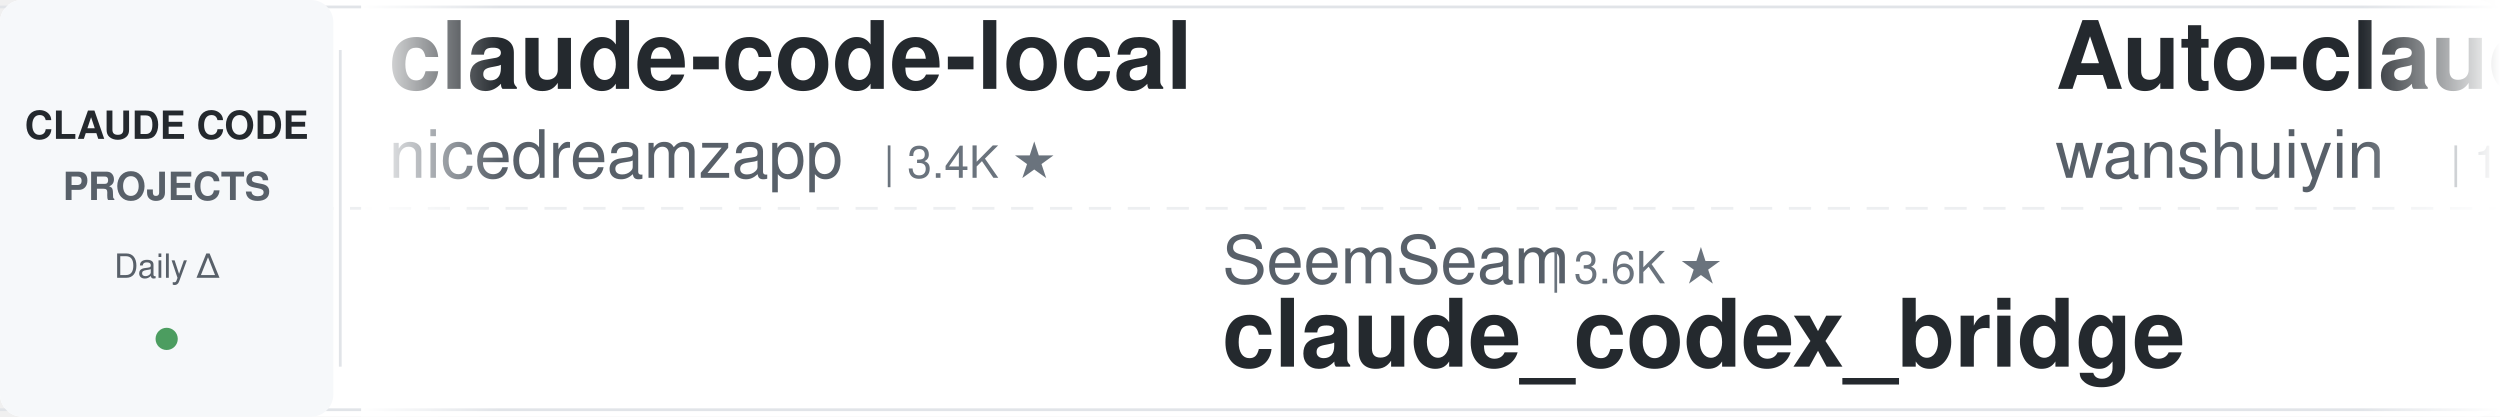
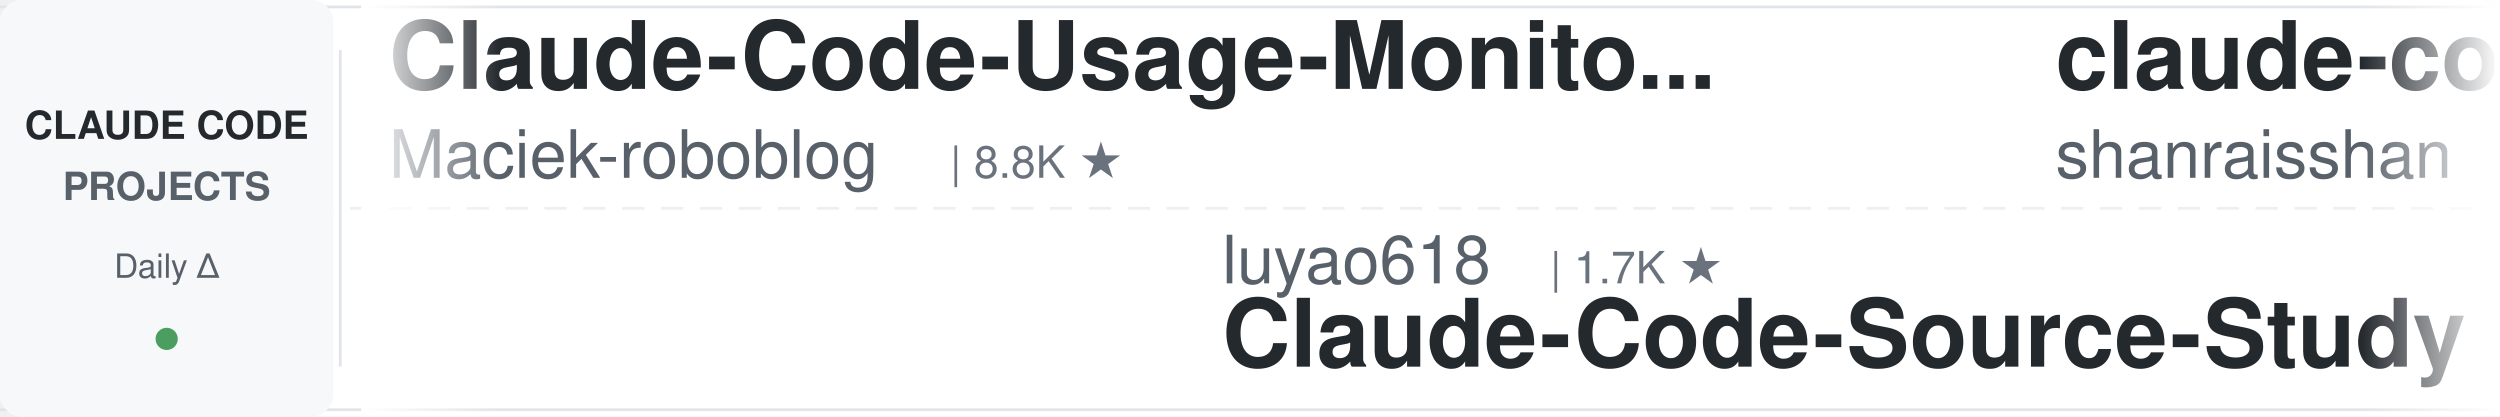
<svg xmlns="http://www.w3.org/2000/svg" width="900" height="150">
  <defs>
    <linearGradient id="leftFade" x1="0%" y1="0%" x2="100%" y2="0%">
      <stop offset="0%" style="stop-color:#ffffff;stop-opacity:1" />
      <stop offset="100%" style="stop-color:#ffffff;stop-opacity:0" />
    </linearGradient>
    <linearGradient id="rightFade" x1="0%" y1="0%" x2="100%" y2="0%">
      <stop offset="0%" style="stop-color:#ffffff;stop-opacity:0" />
      <stop offset="100%" style="stop-color:#ffffff;stop-opacity:1" />
    </linearGradient>
  </defs>
  <rect width="900" height="150" fill="#ffffff" rx="8" />
  <rect x="0" y="2" width="900" height="1" fill="#e1e4e8" />
  <rect x="0" y="147" width="900" height="1" fill="#e1e4e8" />
  <line x1="0" y1="75" x2="900" y2="75" stroke="#e1e4e8" stroke-width="1" stroke-dasharray="8 6" opacity="0.6" />
  <rect x="0" y="0" width="120" height="150" fill="#f6f8fa" rx="8" />
  <text x="60" y="50" font-family="-apple-system, BlinkMacSystemFont, 'Segoe UI', Helvetica, Arial, sans-serif" font-size="14" font-weight="600" fill="#24292e" text-anchor="middle">CLAUDE CODE</text>
  <text x="60" y="72" font-family="-apple-system, BlinkMacSystemFont, 'Segoe UI', Helvetica, Arial, sans-serif" font-size="14" font-weight="600" fill="#586069" text-anchor="middle">PROJECTS</text>
  <text x="60" y="100" font-family="-apple-system, BlinkMacSystemFont, 'Segoe UI', Helvetica, Arial, sans-serif" font-size="12" font-weight="500" fill="#586069" text-anchor="middle">Daily Δ</text>
  <circle cx="60" cy="122" r="4" fill="#22863a" opacity="0.8" />
  <rect x="122" y="18" width="1" height="114" fill="#e1e4e8" />
  <clipPath id="tickerClip">
    <rect x="130" y="0" width="770" height="150" />
  </clipPath>
  <g clip-path="url(#tickerClip)">
    <g id="tickerItems">
      <animateTransform attributeName="transform" attributeType="XML" type="translate" from="0 0" to="-3000 0" dur="54s" repeatCount="indefinite" />
      <g transform="translate(0, 0)">
-         <text x="140" y="32" font-family="-apple-system, BlinkMacSystemFont, 'Segoe UI', Helvetica, Arial, sans-serif" font-size="34" font-weight="600" fill="#24292e">claude-code-local</text>
-         <text x="140" y="64" font-family="-apple-system, BlinkMacSystemFont, 'Segoe UI', Helvetica, Arial, sans-serif" font-size="24" font-weight="400" fill="#586069">nicedreamzapp</text>
-         <text x="318" y="64" font-family="-apple-system, BlinkMacSystemFont, 'Segoe UI', Helvetica, Arial, sans-serif" font-size="16" font-weight="500" fill="#6a737d">| 3.4K ★</text>
+         <text x="140" y="32" font-family="-apple-system, BlinkMacSystemFont, 'Segoe UI', Helvetica, Arial, sans-serif" font-size="34" font-weight="600" fill="#24292e">Claude-Code-Usage-Monito...</text>
+         <text x="140" y="64" font-family="-apple-system, BlinkMacSystemFont, 'Segoe UI', Helvetica, Arial, sans-serif" font-size="24" font-weight="400" fill="#586069">Maciek-roboblog</text>
+         <text x="342" y="64" font-family="-apple-system, BlinkMacSystemFont, 'Segoe UI', Helvetica, Arial, sans-serif" font-size="16" font-weight="500" fill="#6a737d">| 8.8K ★</text>
      </g>
      <g transform="translate(300, 0)">
-         <text x="140" y="102" font-family="-apple-system, BlinkMacSystemFont, 'Segoe UI', Helvetica, Arial, sans-serif" font-size="24" font-weight="400" fill="#586069">SeemSeam</text>
-         <text x="258" y="102" font-family="-apple-system, BlinkMacSystemFont, 'Segoe UI', Helvetica, Arial, sans-serif" font-size="16" font-weight="500" fill="#6a737d">| 3.6K ★</text>
-         <text x="140" y="132" font-family="-apple-system, BlinkMacSystemFont, 'Segoe UI', Helvetica, Arial, sans-serif" font-size="34" font-weight="600" fill="#24292e">claude_codex_bridge</text>
+         <text x="140" y="102" font-family="-apple-system, BlinkMacSystemFont, 'Segoe UI', Helvetica, Arial, sans-serif" font-size="24" font-weight="400" fill="#586069">luyao618</text>
+         <text x="258" y="102" font-family="-apple-system, BlinkMacSystemFont, 'Segoe UI', Helvetica, Arial, sans-serif" font-size="16" font-weight="500" fill="#6a737d">| 1.7K ★</text>
+         <text x="140" y="132" font-family="-apple-system, BlinkMacSystemFont, 'Segoe UI', Helvetica, Arial, sans-serif" font-size="34" font-weight="600" fill="#24292e">Claude-Code-Source-Study</text>
      </g>
      <g transform="translate(600, 0)">
-         <text x="140" y="32" font-family="-apple-system, BlinkMacSystemFont, 'Segoe UI', Helvetica, Arial, sans-serif" font-size="34" font-weight="600" fill="#24292e">Auto-claude-code-researc...</text>
-         <text x="140" y="64" font-family="-apple-system, BlinkMacSystemFont, 'Segoe UI', Helvetica, Arial, sans-serif" font-size="24" font-weight="400" fill="#586069">wanshuiyin</text>
-         <text x="282" y="64" font-family="-apple-system, BlinkMacSystemFont, 'Segoe UI', Helvetica, Arial, sans-serif" font-size="16" font-weight="500" fill="#6a737d">| 18.2K ★</text>
+         <text x="140" y="32" font-family="-apple-system, BlinkMacSystemFont, 'Segoe UI', Helvetica, Arial, sans-serif" font-size="34" font-weight="600" fill="#24292e">claude-code-best-practic...</text>
+         <text x="140" y="64" font-family="-apple-system, BlinkMacSystemFont, 'Segoe UI', Helvetica, Arial, sans-serif" font-size="24" font-weight="400" fill="#586069">shanraisshan</text>
+         <text x="306" y="64" font-family="-apple-system, BlinkMacSystemFont, 'Segoe UI', Helvetica, Arial, sans-serif" font-size="16" font-weight="500" fill="#6a737d">| 68.3K ★</text>
      </g>
      <g transform="translate(900, 0)">
-         <text x="140" y="102" font-family="-apple-system, BlinkMacSystemFont, 'Segoe UI', Helvetica, Arial, sans-serif" font-size="24" font-weight="400" fill="#586069">centminmod</text>
-         <text x="282" y="102" font-family="-apple-system, BlinkMacSystemFont, 'Segoe UI', Helvetica, Arial, sans-serif" font-size="16" font-weight="500" fill="#6a737d">| 2.7K ★</text>
-         <text x="140" y="132" font-family="-apple-system, BlinkMacSystemFont, 'Segoe UI', Helvetica, Arial, sans-serif" font-size="34" font-weight="600" fill="#24292e">my-claude-code-setup</text>
+         <text x="140" y="102" font-family="-apple-system, BlinkMacSystemFont, 'Segoe UI', Helvetica, Arial, sans-serif" font-size="24" font-weight="400" fill="#586069">digitalsamba</text>
+         <text x="306" y="102" font-family="-apple-system, BlinkMacSystemFont, 'Segoe UI', Helvetica, Arial, sans-serif" font-size="16" font-weight="500" fill="#6a737d">| 2.4K ★</text>
+         <text x="140" y="132" font-family="-apple-system, BlinkMacSystemFont, 'Segoe UI', Helvetica, Arial, sans-serif" font-size="34" font-weight="600" fill="#24292e">claude-code-video-toolki...</text>
      </g>
      <g transform="translate(1200, 0)">
-         <text x="140" y="32" font-family="-apple-system, BlinkMacSystemFont, 'Segoe UI', Helvetica, Arial, sans-serif" font-size="34" font-weight="600" fill="#24292e">claude-code-proxy</text>
-         <text x="140" y="64" font-family="-apple-system, BlinkMacSystemFont, 'Segoe UI', Helvetica, Arial, sans-serif" font-size="24" font-weight="400" fill="#586069">fuergaosi233</text>
-         <text x="306" y="64" font-family="-apple-system, BlinkMacSystemFont, 'Segoe UI', Helvetica, Arial, sans-serif" font-size="16" font-weight="500" fill="#6a737d">| 2.8K ★</text>
+         <text x="140" y="32" font-family="-apple-system, BlinkMacSystemFont, 'Segoe UI', Helvetica, Arial, sans-serif" font-size="34" font-weight="600" fill="#24292e">Open-ClaudeCode</text>
+         <text x="140" y="64" font-family="-apple-system, BlinkMacSystemFont, 'Segoe UI', Helvetica, Arial, sans-serif" font-size="24" font-weight="400" fill="#586069">LING71671</text>
+         <text x="270" y="64" font-family="-apple-system, BlinkMacSystemFont, 'Segoe UI', Helvetica, Arial, sans-serif" font-size="16" font-weight="500" fill="#6a737d">| 976 ★</text>
      </g>
      <g transform="translate(1500, 0)">
-         <text x="140" y="102" font-family="-apple-system, BlinkMacSystemFont, 'Segoe UI', Helvetica, Arial, sans-serif" font-size="24" font-weight="400" fill="#586069">Piebald-AI</text>
-         <text x="282" y="102" font-family="-apple-system, BlinkMacSystemFont, 'Segoe UI', Helvetica, Arial, sans-serif" font-size="16" font-weight="500" fill="#6a737d">| 13.0K ★</text>
-         <text x="140" y="132" font-family="-apple-system, BlinkMacSystemFont, 'Segoe UI', Helvetica, Arial, sans-serif" font-size="34" font-weight="600" fill="#24292e">claude-code-system-promp...</text>
+         <text x="140" y="102" font-family="-apple-system, BlinkMacSystemFont, 'Segoe UI', Helvetica, Arial, sans-serif" font-size="24" font-weight="400" fill="#586069">alejandrobalderas</text>
+         <text x="366" y="102" font-family="-apple-system, BlinkMacSystemFont, 'Segoe UI', Helvetica, Arial, sans-serif" font-size="16" font-weight="500" fill="#6a737d">| 3.0K ★</text>
+         <text x="140" y="132" font-family="-apple-system, BlinkMacSystemFont, 'Segoe UI', Helvetica, Arial, sans-serif" font-size="34" font-weight="600" fill="#24292e">claude-code-from-source</text>
      </g>
      <g transform="translate(1800, 0)">
-         <text x="140" y="32" font-family="-apple-system, BlinkMacSystemFont, 'Segoe UI', Helvetica, Arial, sans-serif" font-size="34" font-weight="600" fill="#24292e">awesome-claude-code-tool...</text>
-         <text x="140" y="64" font-family="-apple-system, BlinkMacSystemFont, 'Segoe UI', Helvetica, Arial, sans-serif" font-size="24" font-weight="400" fill="#586069">rohitg00</text>
-         <text x="258" y="64" font-family="-apple-system, BlinkMacSystemFont, 'Segoe UI', Helvetica, Arial, sans-serif" font-size="16" font-weight="500" fill="#6a737d">| 2.8K ★</text>
+         <text x="140" y="32" font-family="-apple-system, BlinkMacSystemFont, 'Segoe UI', Helvetica, Arial, sans-serif" font-size="34" font-weight="600" fill="#24292e">claude-code-from-scratch</text>
+         <text x="140" y="64" font-family="-apple-system, BlinkMacSystemFont, 'Segoe UI', Helvetica, Arial, sans-serif" font-size="24" font-weight="400" fill="#586069">Windy3f3f3f3f</text>
+         <text x="318" y="64" font-family="-apple-system, BlinkMacSystemFont, 'Segoe UI', Helvetica, Arial, sans-serif" font-size="16" font-weight="500" fill="#6a737d">| 2.8K ★</text>
      </g>
      <g transform="translate(2100, 0)">
-         <text x="140" y="102" font-family="-apple-system, BlinkMacSystemFont, 'Segoe UI', Helvetica, Arial, sans-serif" font-size="24" font-weight="400" fill="#586069">darcyegb</text>
-         <text x="258" y="102" font-family="-apple-system, BlinkMacSystemFont, 'Segoe UI', Helvetica, Arial, sans-serif" font-size="16" font-weight="500" fill="#6a737d">| 779 ★</text>
-         <text x="140" y="132" font-family="-apple-system, BlinkMacSystemFont, 'Segoe UI', Helvetica, Arial, sans-serif" font-size="34" font-weight="600" fill="#24292e">ClaudeCodeAgents</text>
+         <text x="140" y="102" font-family="-apple-system, BlinkMacSystemFont, 'Segoe UI', Helvetica, Arial, sans-serif" font-size="24" font-weight="400" fill="#586069">Pimzino</text>
+         <text x="246" y="102" font-family="-apple-system, BlinkMacSystemFont, 'Segoe UI', Helvetica, Arial, sans-serif" font-size="16" font-weight="500" fill="#6a737d">| 3.9K ★</text>
+         <text x="140" y="132" font-family="-apple-system, BlinkMacSystemFont, 'Segoe UI', Helvetica, Arial, sans-serif" font-size="34" font-weight="600" fill="#24292e">claude-code-spec-workflo...</text>
      </g>
      <g transform="translate(2400, 0)">
-         <text x="140" y="32" font-family="-apple-system, BlinkMacSystemFont, 'Segoe UI', Helvetica, Arial, sans-serif" font-size="34" font-weight="600" fill="#24292e">claude-code-spec-workflo...</text>
-         <text x="140" y="64" font-family="-apple-system, BlinkMacSystemFont, 'Segoe UI', Helvetica, Arial, sans-serif" font-size="24" font-weight="400" fill="#586069">Pimzino</text>
-         <text x="246" y="64" font-family="-apple-system, BlinkMacSystemFont, 'Segoe UI', Helvetica, Arial, sans-serif" font-size="16" font-weight="500" fill="#6a737d">| 3.9K ★</text>
+         <text x="140" y="32" font-family="-apple-system, BlinkMacSystemFont, 'Segoe UI', Helvetica, Arial, sans-serif" font-size="34" font-weight="600" fill="#24292e">edmunds-claude-code</text>
+         <text x="140" y="64" font-family="-apple-system, BlinkMacSystemFont, 'Segoe UI', Helvetica, Arial, sans-serif" font-size="24" font-weight="400" fill="#586069">edmund-io</text>
+         <text x="270" y="64" font-family="-apple-system, BlinkMacSystemFont, 'Segoe UI', Helvetica, Arial, sans-serif" font-size="16" font-weight="500" fill="#6a737d">| 1.5K ★</text>
      </g>
      <g transform="translate(2700, 0)">
-         <text x="140" y="102" font-family="-apple-system, BlinkMacSystemFont, 'Segoe UI', Helvetica, Arial, sans-serif" font-size="24" font-weight="400" fill="#586069">asgeirtj</text>
-         <text x="258" y="102" font-family="-apple-system, BlinkMacSystemFont, 'Segoe UI', Helvetica, Arial, sans-serif" font-size="16" font-weight="500" fill="#6a737d">| 70.4K ★</text>
-         <text x="140" y="132" font-family="-apple-system, BlinkMacSystemFont, 'Segoe UI', Helvetica, Arial, sans-serif" font-size="34" font-weight="600" fill="#24292e">system_prompts_leaks</text>
+         <text x="140" y="102" font-family="-apple-system, BlinkMacSystemFont, 'Segoe UI', Helvetica, Arial, sans-serif" font-size="24" font-weight="400" fill="#586069">anthropics</text>
+         <text x="282" y="102" font-family="-apple-system, BlinkMacSystemFont, 'Segoe UI', Helvetica, Arial, sans-serif" font-size="16" font-weight="500" fill="#6a737d">| 1.0K ★</text>
+         <text x="140" y="132" font-family="-apple-system, BlinkMacSystemFont, 'Segoe UI', Helvetica, Arial, sans-serif" font-size="34" font-weight="600" fill="#24292e">claude-code-base-action</text>
      </g>
      <g transform="translate(3000, 0)">
-         <text x="140" y="32" font-family="-apple-system, BlinkMacSystemFont, 'Segoe UI', Helvetica, Arial, sans-serif" font-size="34" font-weight="600" fill="#24292e">claude-code-local</text>
-         <text x="140" y="64" font-family="-apple-system, BlinkMacSystemFont, 'Segoe UI', Helvetica, Arial, sans-serif" font-size="24" font-weight="400" fill="#586069">nicedreamzapp</text>
-         <text x="318" y="64" font-family="-apple-system, BlinkMacSystemFont, 'Segoe UI', Helvetica, Arial, sans-serif" font-size="16" font-weight="500" fill="#6a737d">| 3.4K ★</text>
+         <text x="140" y="32" font-family="-apple-system, BlinkMacSystemFont, 'Segoe UI', Helvetica, Arial, sans-serif" font-size="34" font-weight="600" fill="#24292e">Claude-Code-Usage-Monito...</text>
+         <text x="140" y="64" font-family="-apple-system, BlinkMacSystemFont, 'Segoe UI', Helvetica, Arial, sans-serif" font-size="24" font-weight="400" fill="#586069">Maciek-roboblog</text>
+         <text x="342" y="64" font-family="-apple-system, BlinkMacSystemFont, 'Segoe UI', Helvetica, Arial, sans-serif" font-size="16" font-weight="500" fill="#6a737d">| 8.8K ★</text>
      </g>
      <g transform="translate(3300, 0)">
-         <text x="140" y="102" font-family="-apple-system, BlinkMacSystemFont, 'Segoe UI', Helvetica, Arial, sans-serif" font-size="24" font-weight="400" fill="#586069">SeemSeam</text>
-         <text x="258" y="102" font-family="-apple-system, BlinkMacSystemFont, 'Segoe UI', Helvetica, Arial, sans-serif" font-size="16" font-weight="500" fill="#6a737d">| 3.6K ★</text>
-         <text x="140" y="132" font-family="-apple-system, BlinkMacSystemFont, 'Segoe UI', Helvetica, Arial, sans-serif" font-size="34" font-weight="600" fill="#24292e">claude_codex_bridge</text>
+         <text x="140" y="102" font-family="-apple-system, BlinkMacSystemFont, 'Segoe UI', Helvetica, Arial, sans-serif" font-size="24" font-weight="400" fill="#586069">luyao618</text>
+         <text x="258" y="102" font-family="-apple-system, BlinkMacSystemFont, 'Segoe UI', Helvetica, Arial, sans-serif" font-size="16" font-weight="500" fill="#6a737d">| 1.7K ★</text>
+         <text x="140" y="132" font-family="-apple-system, BlinkMacSystemFont, 'Segoe UI', Helvetica, Arial, sans-serif" font-size="34" font-weight="600" fill="#24292e">Claude-Code-Source-Study</text>
      </g>
      <g transform="translate(3600, 0)">
-         <text x="140" y="32" font-family="-apple-system, BlinkMacSystemFont, 'Segoe UI', Helvetica, Arial, sans-serif" font-size="34" font-weight="600" fill="#24292e">Auto-claude-code-researc...</text>
-         <text x="140" y="64" font-family="-apple-system, BlinkMacSystemFont, 'Segoe UI', Helvetica, Arial, sans-serif" font-size="24" font-weight="400" fill="#586069">wanshuiyin</text>
-         <text x="282" y="64" font-family="-apple-system, BlinkMacSystemFont, 'Segoe UI', Helvetica, Arial, sans-serif" font-size="16" font-weight="500" fill="#6a737d">| 18.2K ★</text>
+         <text x="140" y="32" font-family="-apple-system, BlinkMacSystemFont, 'Segoe UI', Helvetica, Arial, sans-serif" font-size="34" font-weight="600" fill="#24292e">claude-code-best-practic...</text>
+         <text x="140" y="64" font-family="-apple-system, BlinkMacSystemFont, 'Segoe UI', Helvetica, Arial, sans-serif" font-size="24" font-weight="400" fill="#586069">shanraisshan</text>
+         <text x="306" y="64" font-family="-apple-system, BlinkMacSystemFont, 'Segoe UI', Helvetica, Arial, sans-serif" font-size="16" font-weight="500" fill="#6a737d">| 68.3K ★</text>
      </g>
      <g transform="translate(3900, 0)">
-         <text x="140" y="102" font-family="-apple-system, BlinkMacSystemFont, 'Segoe UI', Helvetica, Arial, sans-serif" font-size="24" font-weight="400" fill="#586069">centminmod</text>
-         <text x="282" y="102" font-family="-apple-system, BlinkMacSystemFont, 'Segoe UI', Helvetica, Arial, sans-serif" font-size="16" font-weight="500" fill="#6a737d">| 2.7K ★</text>
-         <text x="140" y="132" font-family="-apple-system, BlinkMacSystemFont, 'Segoe UI', Helvetica, Arial, sans-serif" font-size="34" font-weight="600" fill="#24292e">my-claude-code-setup</text>
+         <text x="140" y="102" font-family="-apple-system, BlinkMacSystemFont, 'Segoe UI', Helvetica, Arial, sans-serif" font-size="24" font-weight="400" fill="#586069">digitalsamba</text>
+         <text x="306" y="102" font-family="-apple-system, BlinkMacSystemFont, 'Segoe UI', Helvetica, Arial, sans-serif" font-size="16" font-weight="500" fill="#6a737d">| 2.4K ★</text>
+         <text x="140" y="132" font-family="-apple-system, BlinkMacSystemFont, 'Segoe UI', Helvetica, Arial, sans-serif" font-size="34" font-weight="600" fill="#24292e">claude-code-video-toolki...</text>
      </g>
    </g>
  </g>
  <rect x="130" y="0" width="50" height="150" fill="url(#leftFade)" />
  <rect x="850" y="0" width="50" height="150" fill="url(#rightFade)" />
</svg>
